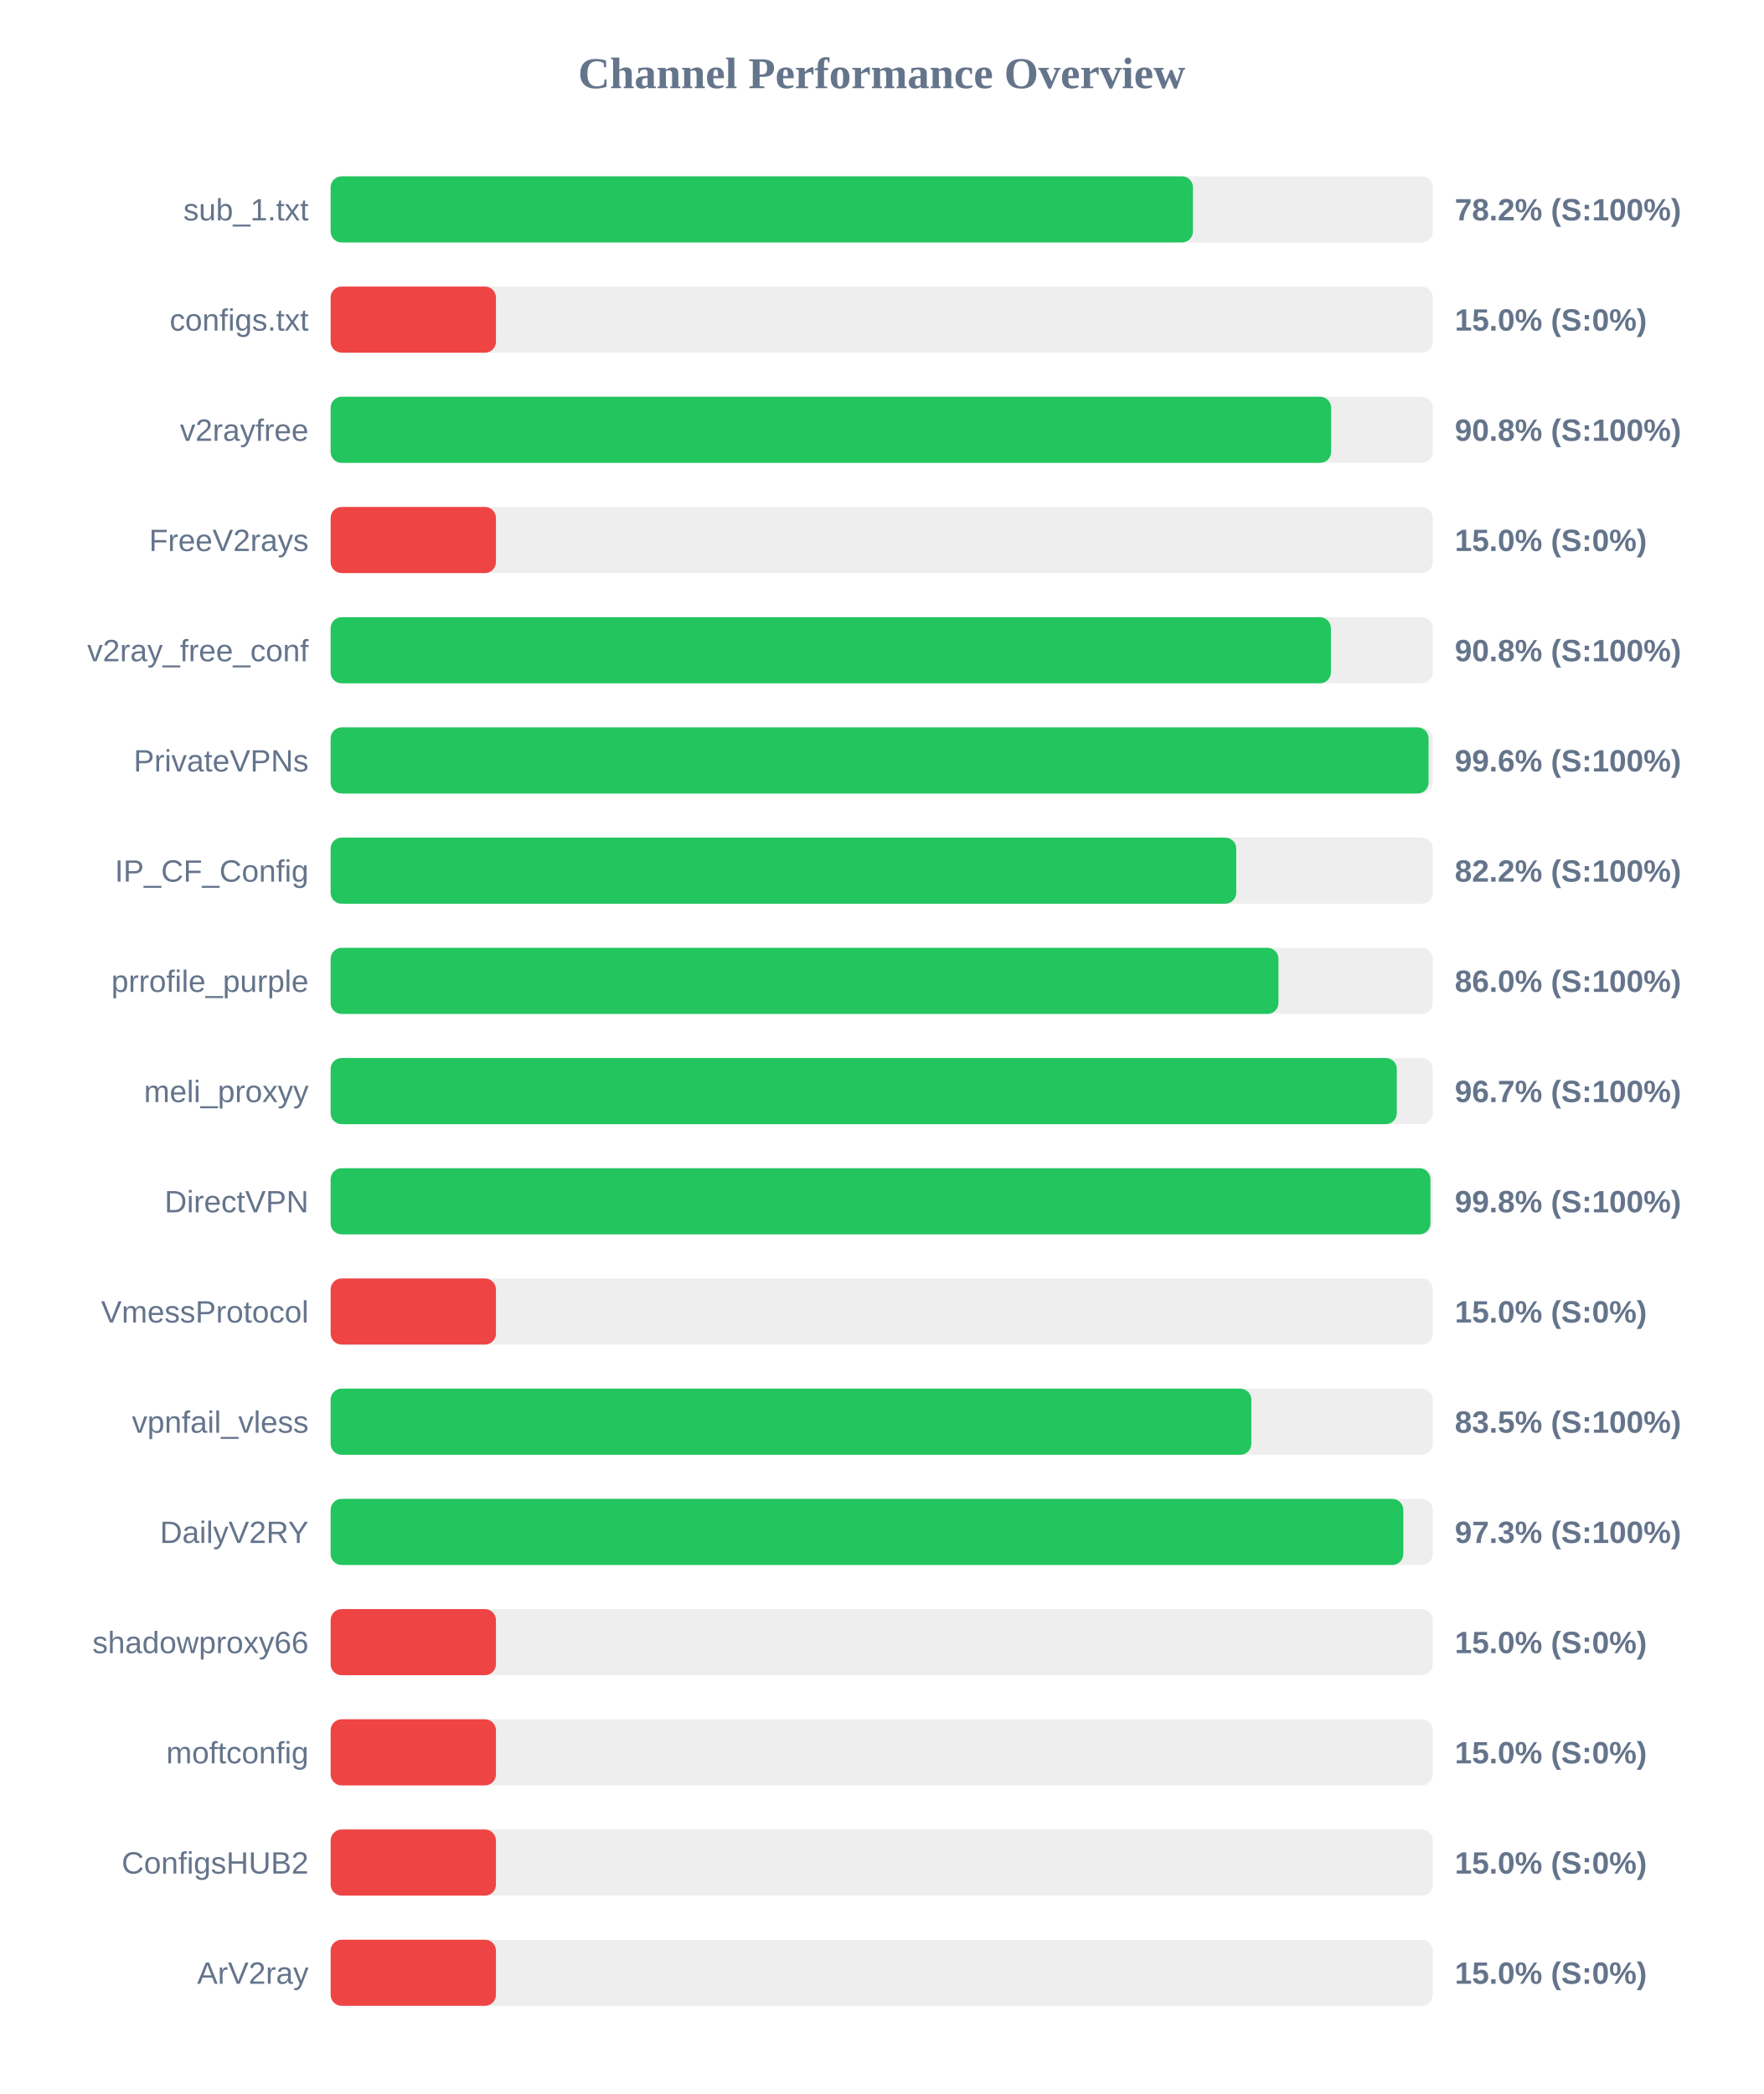
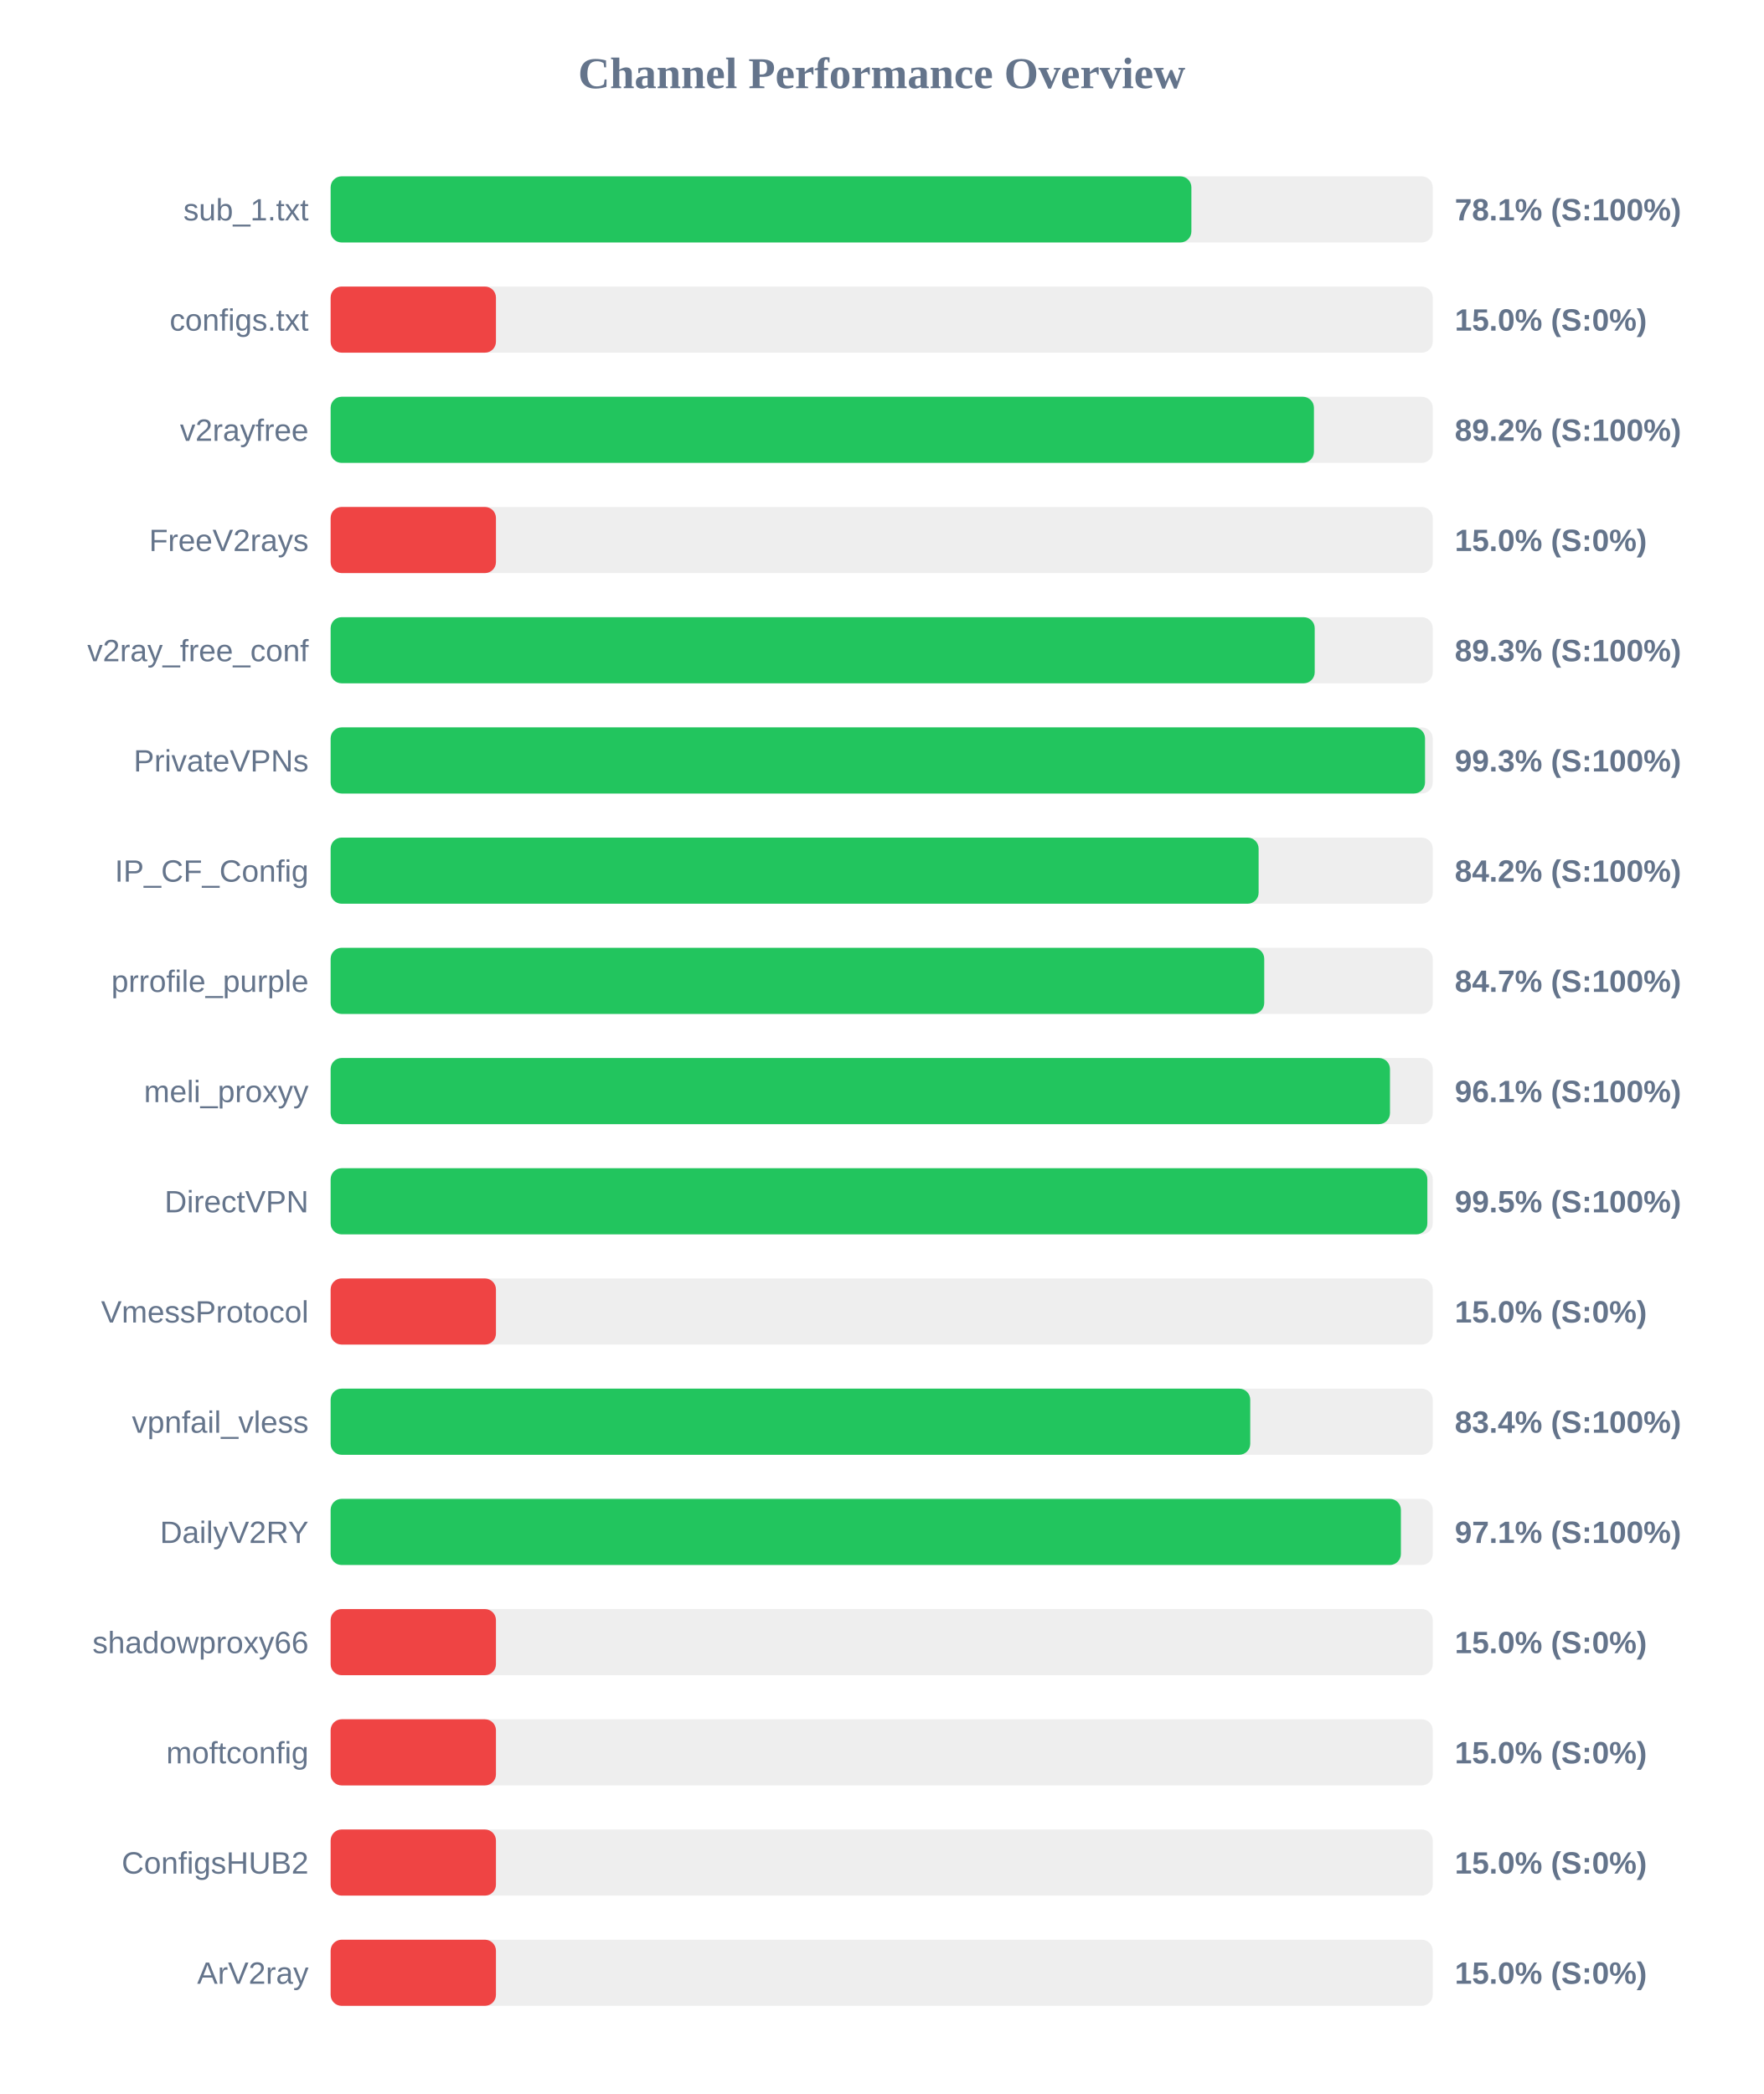
<svg xmlns="http://www.w3.org/2000/svg" width="800" height="950" version="1.1">
  <style>
        .row { font: 14px Arial; fill: #64748b; }
        .score { font: bold 14px Arial; fill: #64748b; }
    </style>
  <text x="400" y="40" text-anchor="middle" font-size="20px" font-weight="bold" fill="#64748b">Channel Performance Overview</text>
  <rect x="150" y="80" width="500" height="30" fill="#eee" rx="5" />
-   <rect x="150" y="80" width="391.2" height="30" fill="#22c55e" rx="5" />
+   <rect x="150" y="80" width="390.5" height="30" fill="#22c55e" rx="5" />
  <text x="140" y="100" text-anchor="end" class="row">sub_1.txt</text>
-   <text x="660" y="100" text-anchor="start" class="score">78.2% (S:100%)</text>
+   <text x="660" y="100" text-anchor="start" class="score">78.1% (S:100%)</text>
  <rect x="150" y="130" width="500" height="30" fill="#eee" rx="5" />
  <rect x="150" y="130" width="75.0" height="30" fill="#ef4444" rx="5" />
  <text x="140" y="150" text-anchor="end" class="row">configs.txt</text>
  <text x="660" y="150" text-anchor="start" class="score">15.0% (S:0%)</text>
  <rect x="150" y="180" width="500" height="30" fill="#eee" rx="5" />
-   <rect x="150" y="180" width="453.9" height="30" fill="#22c55e" rx="5" />
+   <rect x="150" y="180" width="446.1" height="30" fill="#22c55e" rx="5" />
  <text x="140" y="200" text-anchor="end" class="row">v2rayfree</text>
-   <text x="660" y="200" text-anchor="start" class="score">90.8% (S:100%)</text>
+   <text x="660" y="200" text-anchor="start" class="score">89.2% (S:100%)</text>
  <rect x="150" y="230" width="500" height="30" fill="#eee" rx="5" />
  <rect x="150" y="230" width="75.0" height="30" fill="#ef4444" rx="5" />
  <text x="140" y="250" text-anchor="end" class="row">FreeV2rays</text>
  <text x="660" y="250" text-anchor="start" class="score">15.0% (S:0%)</text>
  <rect x="150" y="280" width="500" height="30" fill="#eee" rx="5" />
-   <rect x="150" y="280" width="453.8" height="30" fill="#22c55e" rx="5" />
+   <rect x="150" y="280" width="446.45" height="30" fill="#22c55e" rx="5" />
  <text x="140" y="300" text-anchor="end" class="row">v2ray_free_conf</text>
-   <text x="660" y="300" text-anchor="start" class="score">90.8% (S:100%)</text>
+   <text x="660" y="300" text-anchor="start" class="score">89.3% (S:100%)</text>
  <rect x="150" y="330" width="500" height="30" fill="#eee" rx="5" />
-   <rect x="150" y="330" width="498.1" height="30" fill="#22c55e" rx="5" />
+   <rect x="150" y="330" width="496.5" height="30" fill="#22c55e" rx="5" />
  <text x="140" y="350" text-anchor="end" class="row">PrivateVPNs</text>
-   <text x="660" y="350" text-anchor="start" class="score">99.6% (S:100%)</text>
+   <text x="660" y="350" text-anchor="start" class="score">99.3% (S:100%)</text>
  <rect x="150" y="380" width="500" height="30" fill="#eee" rx="5" />
-   <rect x="150" y="380" width="410.85" height="30" fill="#22c55e" rx="5" />
+   <rect x="150" y="380" width="421.0" height="30" fill="#22c55e" rx="5" />
  <text x="140" y="400" text-anchor="end" class="row">IP_CF_Config</text>
-   <text x="660" y="400" text-anchor="start" class="score">82.2% (S:100%)</text>
+   <text x="660" y="400" text-anchor="start" class="score">84.2% (S:100%)</text>
  <rect x="150" y="430" width="500" height="30" fill="#eee" rx="5" />
-   <rect x="150" y="430" width="430.0" height="30" fill="#22c55e" rx="5" />
+   <rect x="150" y="430" width="423.55" height="30" fill="#22c55e" rx="5" />
  <text x="140" y="450" text-anchor="end" class="row">prrofile_purple</text>
-   <text x="660" y="450" text-anchor="start" class="score">86.0% (S:100%)</text>
+   <text x="660" y="450" text-anchor="start" class="score">84.7% (S:100%)</text>
  <rect x="150" y="480" width="500" height="30" fill="#eee" rx="5" />
-   <rect x="150" y="480" width="483.7" height="30" fill="#22c55e" rx="5" />
+   <rect x="150" y="480" width="480.6" height="30" fill="#22c55e" rx="5" />
  <text x="140" y="500" text-anchor="end" class="row">meli_proxyy</text>
-   <text x="660" y="500" text-anchor="start" class="score">96.7% (S:100%)</text>
+   <text x="660" y="500" text-anchor="start" class="score">96.1% (S:100%)</text>
  <rect x="150" y="530" width="500" height="30" fill="#eee" rx="5" />
-   <rect x="150" y="530" width="498.95" height="30" fill="#22c55e" rx="5" />
+   <rect x="150" y="530" width="497.55" height="30" fill="#22c55e" rx="5" />
  <text x="140" y="550" text-anchor="end" class="row">DirectVPN</text>
-   <text x="660" y="550" text-anchor="start" class="score">99.8% (S:100%)</text>
+   <text x="660" y="550" text-anchor="start" class="score">99.5% (S:100%)</text>
  <rect x="150" y="580" width="500" height="30" fill="#eee" rx="5" />
  <rect x="150" y="580" width="75.0" height="30" fill="#ef4444" rx="5" />
  <text x="140" y="600" text-anchor="end" class="row">VmessProtocol</text>
  <text x="660" y="600" text-anchor="start" class="score">15.0% (S:0%)</text>
  <rect x="150" y="630" width="500" height="30" fill="#eee" rx="5" />
-   <rect x="150" y="630" width="417.7" height="30" fill="#22c55e" rx="5" />
+   <rect x="150" y="630" width="417.2" height="30" fill="#22c55e" rx="5" />
  <text x="140" y="650" text-anchor="end" class="row">vpnfail_vless</text>
-   <text x="660" y="650" text-anchor="start" class="score">83.5% (S:100%)</text>
+   <text x="660" y="650" text-anchor="start" class="score">83.4% (S:100%)</text>
  <rect x="150" y="680" width="500" height="30" fill="#eee" rx="5" />
-   <rect x="150" y="680" width="486.65" height="30" fill="#22c55e" rx="5" />
+   <rect x="150" y="680" width="485.55" height="30" fill="#22c55e" rx="5" />
  <text x="140" y="700" text-anchor="end" class="row">DailyV2RY</text>
-   <text x="660" y="700" text-anchor="start" class="score">97.3% (S:100%)</text>
+   <text x="660" y="700" text-anchor="start" class="score">97.1% (S:100%)</text>
  <rect x="150" y="730" width="500" height="30" fill="#eee" rx="5" />
  <rect x="150" y="730" width="75.0" height="30" fill="#ef4444" rx="5" />
  <text x="140" y="750" text-anchor="end" class="row">shadowproxy66</text>
  <text x="660" y="750" text-anchor="start" class="score">15.0% (S:0%)</text>
  <rect x="150" y="780" width="500" height="30" fill="#eee" rx="5" />
  <rect x="150" y="780" width="75.0" height="30" fill="#ef4444" rx="5" />
  <text x="140" y="800" text-anchor="end" class="row">moftconfig</text>
  <text x="660" y="800" text-anchor="start" class="score">15.0% (S:0%)</text>
  <rect x="150" y="830" width="500" height="30" fill="#eee" rx="5" />
  <rect x="150" y="830" width="75.0" height="30" fill="#ef4444" rx="5" />
  <text x="140" y="850" text-anchor="end" class="row">ConfigsHUB2</text>
  <text x="660" y="850" text-anchor="start" class="score">15.0% (S:0%)</text>
  <rect x="150" y="880" width="500" height="30" fill="#eee" rx="5" />
  <rect x="150" y="880" width="75.0" height="30" fill="#ef4444" rx="5" />
  <text x="140" y="900" text-anchor="end" class="row">ArV2ray</text>
  <text x="660" y="900" text-anchor="start" class="score">15.0% (S:0%)</text>
</svg>
